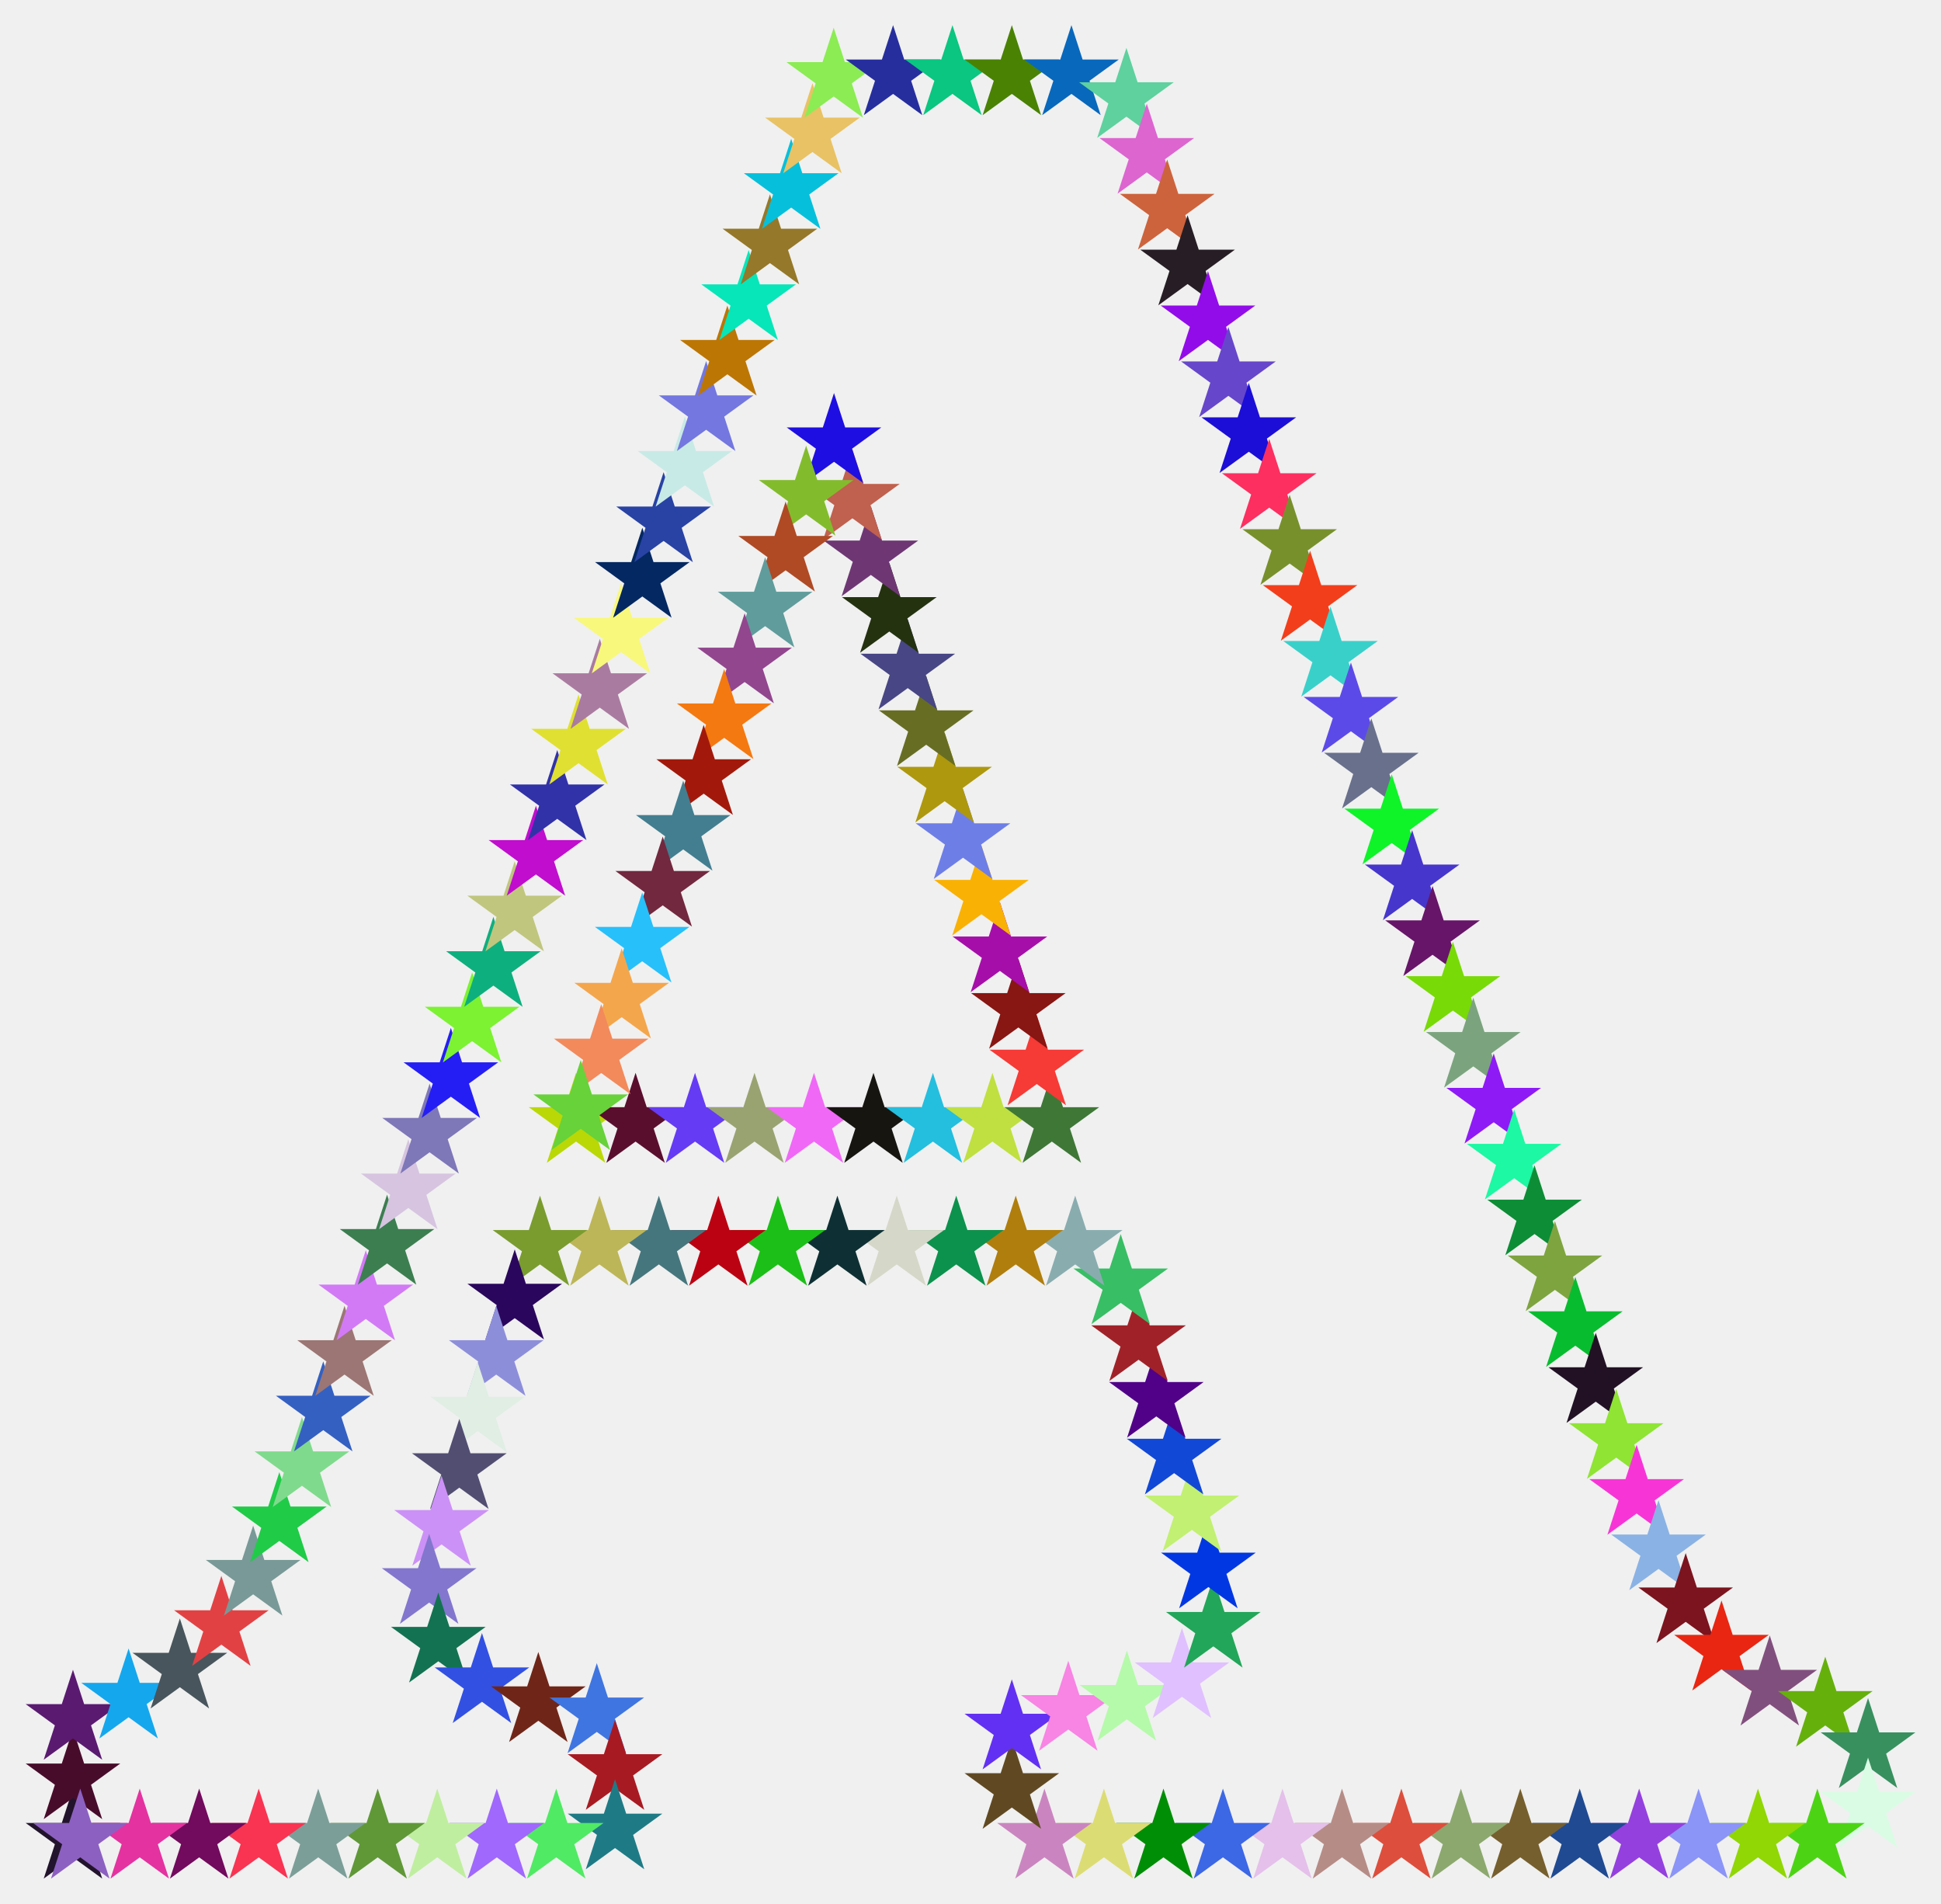
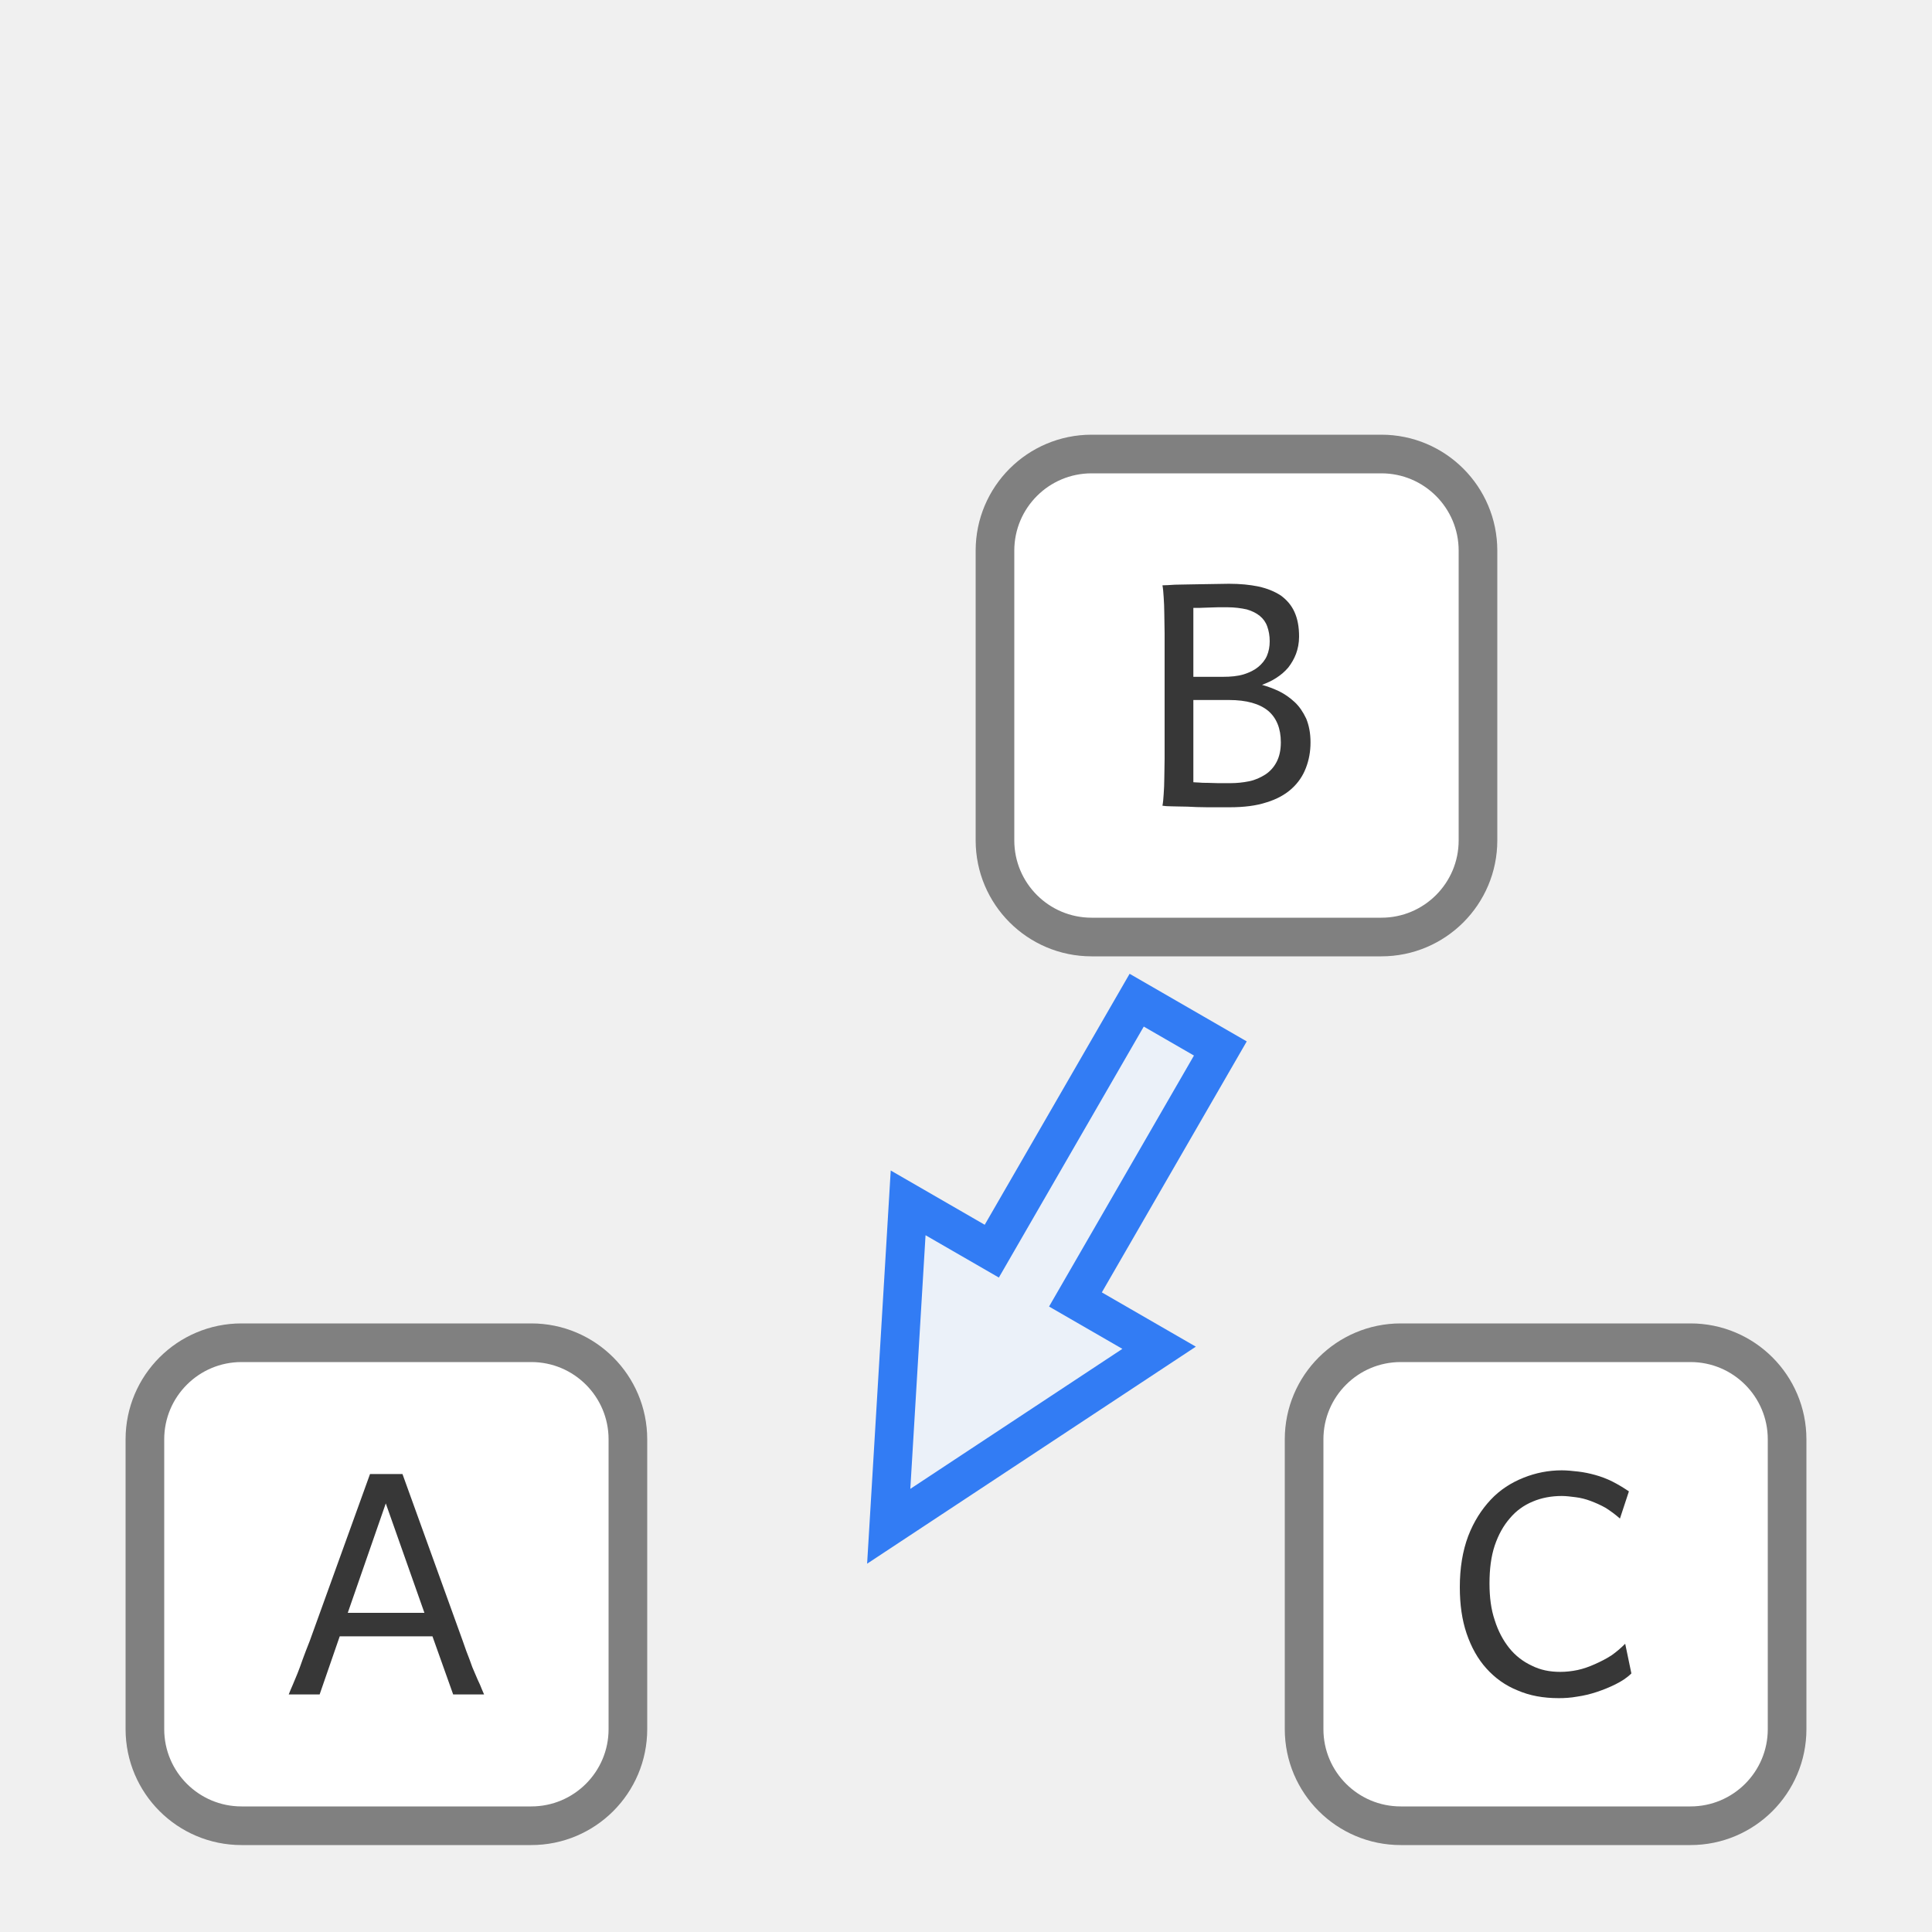
- <svg xmlns="http://www.w3.org/2000/svg" version="1.1" id="Layer_1" x="0px" y="0px" viewBox="0 0 1675.817 1643.432" enable-background="new 0 0 1675.817 1643.432" xml:space="preserve">
-   <g>
-     <g>
-       <polygon fill="#BAD806" points="497.354,926.124 506.997,955.802 538.203,955.802 512.957,974.145 522.6,1003.823     497.354,985.481 472.107,1003.823 481.751,974.145 456.505,955.802 487.71,955.802   " />
-       <polygon fill="#5A0E2E" points="548.737,926.124 558.381,955.802 589.587,955.802 564.34,974.145 573.984,1003.823     548.737,985.481 523.491,1003.823 533.135,974.145 507.888,955.802 539.094,955.802   " />
-       <polygon fill="#653BF4" points="600.066,926.124 609.709,955.802 640.915,955.802 615.669,974.145 625.312,1003.823     600.066,985.481 574.82,1003.823 584.463,974.145 559.217,955.802 590.423,955.802   " />
-       <polygon fill="#99A372" points="651.415,926.124 661.058,955.802 692.264,955.802 667.018,974.145 676.661,1003.823     651.415,985.481 626.169,1003.823 635.812,974.145 610.566,955.802 641.772,955.802   " />
-       <polygon fill="#F068F6" points="702.775,926.124 712.418,955.802 743.624,955.802 718.378,974.145 728.021,1003.823     702.775,985.481 677.529,1003.823 687.172,974.145 661.926,955.802 693.132,955.802   " />
-       <polygon fill="#171510" points="754.14,926.124 763.783,955.802 794.989,955.802 769.743,974.145 779.386,1003.823     754.14,985.481 728.894,1003.823 738.537,974.145 713.291,955.802 744.497,955.802   " />
-       <polygon fill="#24BEDE" points="805.453,926.124 815.096,955.802 846.302,955.802 821.056,974.145 830.699,1003.823     805.453,985.481 780.207,1003.823 789.85,974.145 764.604,955.802 795.81,955.802   " />
-       <polygon fill="#BFE040" points="856.86,926.124 866.503,955.802 897.709,955.802 872.463,974.145 882.106,1003.823     856.86,985.481 831.614,1003.823 841.257,974.145 816.011,955.802 847.217,955.802   " />
-       <polygon fill="#3F7737" points="908.14,926.124 917.783,955.802 948.989,955.802 923.743,974.145 933.386,1003.823     908.14,985.481 882.893,1003.823 892.537,974.145 867.291,955.802 898.496,955.802   " />
-       <polygon fill="#F63A36" points="895.136,876.465 904.779,906.143 935.985,906.143 910.739,924.485 920.382,954.164     895.136,935.822 869.889,954.164 879.533,924.485 854.286,906.143 885.492,906.143   " />
-       <polygon fill="#881612" points="879.212,827.609 888.855,857.288 920.061,857.288 894.815,875.63 904.458,905.309     879.212,886.966 853.966,905.309 863.609,875.63 838.363,857.288 869.569,857.288   " />
-       <polygon fill="#A60EA9" points="863.301,778.795 872.944,808.474 904.15,808.474 878.904,826.816 888.547,856.495     863.301,838.152 838.055,856.495 847.698,826.816 822.452,808.474 853.658,808.474   " />
-       <polygon fill="#F9B104" points="847.359,729.884 857.002,759.562 888.208,759.562 862.962,777.905 872.605,807.583     847.359,789.241 822.113,807.583 831.756,777.905 806.51,759.562 837.716,759.562   " />
-       <polygon fill="#6E7EE7" points="831.446,681.061 841.089,710.74 872.295,710.74 847.049,729.082 856.692,758.761 831.446,740.419     806.2,758.761 815.843,729.082 790.597,710.74 821.803,710.74   " />
-       <polygon fill="#AE980E" points="815.55,632.291 825.193,661.97 856.399,661.97 831.153,680.312 840.796,709.991 815.55,691.648     790.304,709.991 799.947,680.312 774.701,661.97 805.907,661.97   " />
-       <polygon fill="#676E24" points="799.662,583.545 809.305,613.223 840.511,613.223 815.265,631.566 824.908,661.244     799.662,642.902 774.416,661.244 784.059,631.566 758.813,613.223 790.018,613.223   " />
-       <polygon fill="#484684" points="783.729,534.662 793.372,564.34 824.578,564.34 799.332,582.683 808.975,612.361 783.729,594.019     758.483,612.361 768.126,582.683 742.88,564.34 774.086,564.34   " />
-       <polygon fill="#243210" points="767.805,485.808 777.449,515.486 808.655,515.486 783.408,533.829 793.052,563.507     767.805,545.165 742.559,563.507 752.203,533.829 726.956,515.486 758.162,515.486   " />
-       <polygon fill="#6E3774" points="751.884,436.96 761.527,466.639 792.733,466.639 767.487,484.981 777.13,514.66 751.884,496.317     726.638,514.66 736.281,484.981 711.035,466.639 742.241,466.639   " />
-       <polygon fill="#C0604E" points="735.95,388.072 745.593,417.75 776.799,417.75 751.552,436.093 761.196,465.771 735.95,447.429     710.703,465.771 720.347,436.093 695.1,417.75 726.306,417.75   " />
-       <polygon fill="#1E0EE2" points="720.055,339.307 729.698,368.985 760.904,368.985 735.658,387.328 745.301,417.006     720.055,398.664 694.809,417.006 704.452,387.328 679.206,368.985 710.412,368.985   " />
-       <polygon fill="#82BC2C" points="695.999,384.701 705.642,414.379 736.848,414.379 711.602,432.721 721.245,462.4 695.999,444.058     670.753,462.4 680.396,432.721 655.15,414.379 686.356,414.379   " />
-       <polygon fill="#AF4A25" points="678.288,432.971 687.932,462.65 719.138,462.65 693.891,480.992 703.535,510.671 678.288,492.328     653.042,510.671 662.685,480.992 637.439,462.65 668.645,462.65   " />
-       <polygon fill="#609C9C" points="660.61,481.155 670.253,510.833 701.459,510.833 676.213,529.176 685.856,558.854 660.61,540.512     635.364,558.854 645.007,529.176 619.761,510.833 650.967,510.833   " />
-       <polygon fill="#92468E" points="642.903,529.416 652.546,559.095 683.752,559.095 658.506,577.437 668.149,607.116     642.903,588.773 617.657,607.116 627.3,577.437 602.054,559.095 633.26,559.095   " />
-       <polygon fill="#F47910" points="625.227,577.594 634.87,607.273 666.076,607.273 640.83,625.615 650.473,655.294 625.227,636.951     599.981,655.294 609.624,625.615 584.378,607.273 615.584,607.273   " />
-       <polygon fill="#A2190B" points="607.545,625.787 617.188,655.466 648.394,655.466 623.148,673.808 632.791,703.487     607.545,685.145 582.299,703.487 591.942,673.808 566.696,655.466 597.902,655.466   " />
-       <polygon fill="#427E90" points="589.883,673.927 599.526,703.606 630.732,703.606 605.486,721.948 615.129,751.627     589.883,733.284 564.637,751.627 574.28,721.948 549.034,703.606 580.24,703.606   " />
-       <polygon fill="#72283F" points="572.172,722.201 581.815,751.879 613.021,751.879 587.775,770.222 597.418,799.9 572.172,781.558     546.926,799.9 556.569,770.222 531.323,751.879 562.529,751.879   " />
-       <polygon fill="#27C0FA" points="554.463,770.467 564.106,800.146 595.312,800.146 570.066,818.488 579.709,848.166     554.463,829.824 529.217,848.166 538.86,818.488 513.614,800.146 544.82,800.146   " />
-       <polygon fill="#F4A64C" points="536.743,818.766 546.386,848.444 577.592,848.444 552.346,866.787 561.989,896.465     536.743,878.123 511.497,896.465 521.14,866.787 495.894,848.444 527.099,848.444   " />
-       <polygon fill="#F28A5C" points="519.069,866.937 528.712,896.616 559.918,896.616 534.672,914.958 544.315,944.637     519.069,926.295 493.823,944.637 503.466,914.958 478.22,896.616 509.426,896.616   " />
-       <polygon fill="#67D23A" points="501.402,915.089 511.045,944.768 542.251,944.768 517.005,963.11 526.648,992.789     501.402,974.446 476.156,992.789 485.799,963.11 460.553,944.768 491.759,944.768   " />
+ <svg xmlns="http://www.w3.org/2000/svg" width="100" height="100" id="svg9131" version="1.0">
+   <defs id="defs9133" />
+   <g style="display:inline" id="layer1">
+     <rect style="display:inline;fill:#ffffff;fill-opacity:1;stroke:#808080;stroke-width:2;stroke-linejoin:bevel;stroke-miterlimit:4;stroke-dasharray:none;stroke-opacity:1" id="rect836-2-1" width="25" height="25" x="67.5" y="69.5" ry="5" />
+     <rect style="display:inline;fill:#ffffff;fill-opacity:1;stroke:#808080;stroke-width:2;stroke-linejoin:bevel;stroke-miterlimit:4;stroke-dasharray:none;stroke-opacity:1" id="rect836-37" width="25" height="25" x="7.5" y="69.5" ry="5" />
+     <rect style="display:inline;fill:#ffffff;fill-opacity:1;stroke:#808080;stroke-width:2;stroke-linejoin:bevel;stroke-miterlimit:4;stroke-dasharray:none;stroke-opacity:1" id="rect836-3-1" width="25" height="25" x="51.5" y="23.5" ry="5" />
+     <g aria-label="3" style="font-style:normal;font-variant:normal;font-weight:normal;font-stretch:normal;font-size:16px;line-height:1.25;font-family:'Andika SmLTailCrvTl';-inkscape-font-specification:'Andika SmLTailCrvTl';letter-spacing:0px;word-spacing:0px;display:inline;fill:#373737;fill-opacity:1" id="text876-2-3" transform="translate(0,32)" />
+     <path style="fill:#ebf1f9;fill-opacity:1;fill-rule:evenodd;stroke:#327cf4;stroke-width:2;stroke-linecap:butt;stroke-linejoin:miter;stroke-miterlimit:4;stroke-dasharray:none;stroke-opacity:1" d="M 63.165,54.269 58.835,51.769 51.335,64.76 47.005,62.26 46,79 l 13.995,-9.24 -4.33,-2.5 z" id="path4169" />
+     <g id="text825" style="font-style:normal;font-variant:normal;font-weight:normal;font-stretch:normal;font-size:16px;line-height:1.25;font-family:'Andika SmLTailCrvTl';-inkscape-font-specification:'Andika SmLTailCrvTl';letter-spacing:0px;word-spacing:0px;fill:#373737;fill-opacity:1" aria-label="A">
+       <path id="path866" style="" d="m 19.968,77.816 2,5.664 H 18 Z m -5.024,9.888 h 1.6 l 1.04,-3.008 h 4.8 l 1.072,3.008 h 1.6 c -0.064,-0.16 -0.144,-0.32 -0.208,-0.496 -0.08,-0.16 -0.16,-0.352 -0.256,-0.576 -0.096,-0.208 -0.192,-0.448 -0.288,-0.736 -0.112,-0.272 -0.224,-0.592 -0.352,-0.96 l -3.12,-8.64 h -1.68 l -3.12,8.64 c -0.144,0.368 -0.272,0.688 -0.368,0.96 -0.096,0.288 -0.192,0.528 -0.272,0.736 -0.096,0.224 -0.176,0.416 -0.24,0.576 -0.08,0.176 -0.144,0.336 -0.208,0.496 z" />
    </g>
-     <g>
-       <polygon fill="#22142C" points="62.993,1544.017 72.636,1573.695 103.842,1573.695 78.596,1592.038 88.239,1621.716     62.993,1603.374 37.747,1621.716 47.39,1592.038 22.144,1573.695 53.35,1573.695   " />
-       <polygon fill="#480C2B" points="62.993,1492.705 72.636,1522.383 103.842,1522.383 78.596,1540.726 88.239,1570.404     62.993,1552.062 37.747,1570.404 47.39,1540.726 22.144,1522.383 53.35,1522.383   " />
-       <polygon fill="#5A1A70" points="62.993,1441.403 72.636,1471.081 103.842,1471.081 78.596,1489.424 88.239,1519.102     62.993,1500.76 37.747,1519.102 47.39,1489.424 22.144,1471.081 53.35,1471.081   " />
-       <polygon fill="#14A7EE" points="111.023,1423.059 120.666,1452.738 151.872,1452.738 126.626,1471.08 136.269,1500.759     111.023,1482.416 85.777,1500.759 95.42,1471.08 70.174,1452.738 101.38,1452.738   " />
-       <polygon fill="#48555C" points="155.294,1397.146 164.937,1426.824 196.143,1426.824 170.897,1445.167 180.54,1474.845     155.294,1456.503 130.048,1474.845 139.691,1445.167 114.445,1426.824 145.651,1426.824   " />
-       <polygon fill="#E24144" points="191.113,1360.391 200.756,1390.07 231.962,1390.07 206.716,1408.412 216.359,1438.091     191.113,1419.749 165.867,1438.091 175.51,1408.412 150.264,1390.07 181.47,1390.07   " />
-       <polygon fill="#789997" points="218.576,1316.97 228.219,1346.649 259.425,1346.649 234.179,1364.991 243.822,1394.67     218.576,1376.327 193.33,1394.67 202.973,1364.991 177.727,1346.649 208.933,1346.649   " />
-       <polygon fill="#20CB48" points="241.167,1270.852 250.81,1300.531 282.016,1300.531 256.77,1318.873 266.413,1348.552     241.167,1330.209 215.921,1348.552 225.564,1318.873 200.318,1300.531 231.524,1300.531   " />
-       <polygon fill="#80DA8D" points="260.698,1223.27 270.341,1252.948 301.547,1252.948 276.301,1271.291 285.944,1300.969     260.698,1282.627 235.452,1300.969 245.095,1271.291 219.849,1252.948 251.055,1252.948   " />
-       <polygon fill="#3460C2" points="279.088,1175.229 288.731,1204.907 319.937,1204.907 294.691,1223.25 304.334,1252.928     279.088,1234.586 253.842,1252.928 263.485,1223.25 238.239,1204.907 269.445,1204.907   " />
-       <polygon fill="#9C7674" points="297.453,1127.252 307.096,1156.93 338.302,1156.93 313.056,1175.273 322.699,1204.951     297.453,1186.609 272.207,1204.951 281.85,1175.273 256.604,1156.93 287.81,1156.93   " />
-       <polygon fill="#D27AF6" points="315.819,1079.274 325.462,1108.953 356.668,1108.953 331.422,1127.295 341.065,1156.974     315.819,1138.631 290.573,1156.974 300.216,1127.295 274.97,1108.953 306.176,1108.953   " />
-       <polygon fill="#3C7E50" points="334.181,1031.307 343.824,1060.985 375.03,1060.985 349.784,1079.328 359.427,1109.006     334.181,1090.664 308.935,1109.006 318.578,1079.328 293.332,1060.985 324.538,1060.985   " />
-       <polygon fill="#D6C4E0" points="352.509,983.427 362.153,1013.105 393.359,1013.105 368.112,1031.448 377.756,1061.126     352.509,1042.784 327.263,1061.126 336.906,1031.448 311.66,1013.105 342.866,1013.105   " />
-       <polygon fill="#7E77B8" points="370.899,935.386 380.542,965.065 411.748,965.065 386.502,983.407 396.145,1013.086     370.899,994.744 345.653,1013.086 355.296,983.407 330.05,965.065 361.256,965.065   " />
-       <polygon fill="#251EF4" points="389.275,887.382 398.918,917.061 430.124,917.061 404.878,935.403 414.521,965.082     389.275,946.739 364.029,965.082 373.672,935.403 348.426,917.061 379.632,917.061   " />
-       <polygon fill="#7CF232" points="407.63,839.434 417.273,869.113 448.479,869.113 423.233,887.455 432.876,917.134 407.63,898.791     382.384,917.134 392.027,887.455 366.781,869.113 397.987,869.113   " />
-       <polygon fill="#0EAF7E" points="425.989,791.474 435.632,821.153 466.838,821.153 441.592,839.495 451.235,869.174     425.989,850.831 400.743,869.174 410.386,839.495 385.14,821.153 416.346,821.153   " />
-       <polygon fill="#C0C67E" points="444.339,743.536 453.982,773.215 485.188,773.215 459.942,791.557 469.585,821.236     444.339,802.894 419.093,821.236 428.736,791.557 403.49,773.215 434.696,773.215   " />
-       <polygon fill="#C00DCE" points="462.717,695.527 472.36,725.205 503.566,725.205 478.32,743.548 487.963,773.226 462.717,754.884     437.471,773.226 447.114,743.548 421.868,725.205 453.074,725.205   " />
-       <polygon fill="#3132A8" points="481.097,647.512 490.74,677.191 521.946,677.191 496.7,695.533 506.343,725.212 481.097,706.869     455.851,725.212 465.494,695.533 440.248,677.191 471.454,677.191   " />
-       <polygon fill="#E0E032" points="499.482,599.486 509.125,629.165 540.331,629.165 515.084,647.507 524.728,677.186     499.482,658.844 474.235,677.186 483.879,647.507 458.632,629.165 489.838,629.165   " />
-       <polygon fill="#AA7BA0" points="517.843,551.52 527.486,581.199 558.692,581.199 533.446,599.541 543.089,629.22 517.843,610.877     492.597,629.22 502.24,599.541 476.994,581.199 508.2,581.199   " />
-       <polygon fill="#F8F87C" points="536.199,503.569 545.842,533.248 577.048,533.248 551.802,551.59 561.445,581.269     536.199,562.926 510.952,581.269 520.596,551.59 495.349,533.248 526.555,533.248   " />
-       <polygon fill="#042862" points="554.579,455.554 564.222,485.232 595.428,485.232 570.182,503.575 579.825,533.253     554.579,514.911 529.333,533.253 538.976,503.575 513.73,485.232 544.936,485.232   " />
-       <polygon fill="#2843A4" points="572.932,407.609 582.575,437.288 613.781,437.288 588.535,455.63 598.178,485.309     572.932,466.967 547.686,485.309 557.329,455.63 532.083,437.288 563.289,437.288   " />
-       <polygon fill="#C8EAE6" points="591.298,359.631 600.941,389.31 632.147,389.31 606.901,407.652 616.544,437.331 591.298,418.988     566.052,437.331 575.695,407.652 550.449,389.31 581.655,389.31   " />
-       <polygon fill="#7377DF" points="609.664,311.653 619.307,341.332 650.513,341.332 625.267,359.674 634.91,389.353 609.664,371.01     584.418,389.353 594.061,359.674 568.815,341.332 600.021,341.332   " />
-       <polygon fill="#BC7604" points="627.992,263.775 637.635,293.453 668.841,293.453 643.595,311.795 653.238,341.474     627.992,323.132 602.746,341.474 612.389,311.795 587.143,293.453 618.349,293.453   " />
-       <polygon fill="#06E6B9" points="646.358,215.796 656.001,245.475 687.207,245.475 661.961,263.817 671.604,293.495     646.358,275.153 621.112,293.495 630.755,263.817 605.509,245.475 636.715,245.475   " />
-       <polygon fill="#957829" points="664.74,167.776 674.383,197.455 705.589,197.455 680.343,215.797 689.986,245.476 664.74,227.133     639.494,245.476 649.137,215.797 623.891,197.455 655.097,197.455   " />
-       <polygon fill="#06C0DB" points="683.082,119.86 692.725,149.539 723.931,149.539 698.685,167.881 708.328,197.56 683.082,179.217     657.836,197.56 667.479,167.881 642.233,149.539 673.439,149.539   " />
-       <polygon fill="#E8C264" points="701.452,71.872 711.095,101.551 742.301,101.551 717.055,119.893 726.698,149.572 701.452,131.23     676.206,149.572 685.849,119.893 660.603,101.551 691.809,101.551   " />
-       <polygon fill="#8BEC54" points="719.803,23.933 729.446,53.611 760.652,53.611 735.406,71.954 745.049,101.632 719.803,83.29     694.557,101.632 704.2,71.954 678.954,53.611 710.16,53.611   " />
-       <polygon fill="#262E9E" points="771.059,21.716 780.702,51.395 811.908,51.395 786.662,69.737 796.305,99.416 771.059,81.073     745.813,99.416 755.456,69.737 730.21,51.395 761.416,51.395   " />
-       <polygon fill="#0AC680" points="822.324,21.716 831.967,51.395 863.173,51.395 837.927,69.737 847.57,99.416 822.324,81.073     797.078,99.416 806.721,69.737 781.475,51.395 812.681,51.395   " />
-       <polygon fill="#4A8204" points="873.618,21.716 883.261,51.395 914.467,51.395 889.22,69.737 898.864,99.416 873.618,81.073     848.371,99.416 858.015,69.737 832.768,51.395 863.974,51.395   " />
-       <polygon fill="#0868BC" points="925.056,21.716 934.699,51.395 965.905,51.395 940.659,69.737 950.302,99.416 925.056,81.073     899.81,99.416 909.453,69.737 884.207,51.395 915.413,51.395   " />
-       <polygon fill="#5ED19E" points="972.532,41.345 982.175,71.023 1013.381,71.023 988.135,89.366 997.778,119.044 972.532,100.702     947.285,119.044 956.929,89.366 931.682,71.023 962.888,71.023   " />
-       <polygon fill="#DC65D0" points="990.126,89.51 999.769,119.189 1030.975,119.189 1005.729,137.531 1015.372,167.21     990.126,148.867 964.88,167.21 974.523,137.531 949.277,119.189 980.483,119.189   " />
-       <polygon fill="#CD633C" points="1007.725,137.689 1017.368,167.367 1048.574,167.367 1023.328,185.71 1032.971,215.388     1007.725,197.046 982.479,215.388 992.122,185.71 966.876,167.367 998.082,167.367   " />
-       <polygon fill="#261E24" points="1025.321,185.858 1034.964,215.537 1066.17,215.537 1040.924,233.879 1050.567,263.557     1025.321,245.215 1000.075,263.557 1009.718,233.879 984.472,215.537 1015.678,215.537   " />
-       <polygon fill="#920CE9" points="1042.939,234.089 1052.582,263.767 1083.788,263.767 1058.542,282.11 1068.185,311.788     1042.939,293.446 1017.693,311.788 1027.336,282.11 1002.09,263.767 1033.296,263.767   " />
-       <polygon fill="#6646CA" points="1060.568,282.349 1070.211,312.028 1101.417,312.028 1076.171,330.37 1085.814,360.049     1060.568,341.706 1035.322,360.049 1044.965,330.37 1019.719,312.028 1050.925,312.028   " />
-       <polygon fill="#1C0ED6" points="1078.196,330.608 1087.839,360.286 1119.045,360.286 1093.799,378.629 1103.443,408.307     1078.196,389.965 1052.95,408.307 1062.593,378.629 1037.347,360.286 1068.553,360.286   " />
-       <polygon fill="#FC2F60" points="1095.826,378.87 1105.469,408.548 1136.675,408.548 1111.429,426.891 1121.072,456.569     1095.826,438.227 1070.58,456.569 1080.223,426.891 1054.977,408.548 1086.183,408.548   " />
-       <polygon fill="#78902C" points="1113.464,427.155 1123.107,456.833 1154.313,456.833 1129.067,475.176 1138.71,504.854     1113.464,486.512 1088.218,504.854 1097.861,475.176 1072.615,456.833 1103.821,456.833   " />
-       <polygon fill="#F33E1B" points="1131.094,475.418 1140.737,505.097 1171.943,505.097 1146.697,523.439 1156.34,553.118     1131.094,534.775 1105.848,553.118 1115.491,523.439 1090.245,505.097 1121.451,505.097   " />
-       <polygon fill="#3AD0CA" points="1148.711,523.647 1158.354,553.325 1189.56,553.325 1164.314,571.668 1173.958,601.346     1148.711,583.004 1123.465,601.346 1133.108,571.668 1107.862,553.325 1139.068,553.325   " />
-       <polygon fill="#5C4AE8" points="1166.357,571.952 1176,601.631 1207.206,601.631 1181.96,619.973 1191.603,649.652     1166.357,631.309 1141.111,649.652 1150.754,619.973 1125.508,601.631 1156.714,601.631   " />
-       <polygon fill="#68708C" points="1183.966,620.158 1193.609,649.837 1224.815,649.837 1199.569,668.179 1209.212,697.858     1183.966,679.515 1158.72,697.858 1168.363,668.179 1143.117,649.837 1174.323,649.837   " />
-       <polygon fill="#0EF429" points="1201.594,668.415 1211.237,698.094 1242.443,698.094 1217.197,716.436 1226.84,746.115     1201.594,727.773 1176.348,746.115 1185.991,716.436 1160.745,698.094 1191.951,698.094   " />
-       <polygon fill="#4636CC" points="1219.219,716.664 1228.862,746.342 1260.068,746.342 1234.821,764.685 1244.465,794.363     1219.219,776.021 1193.972,794.363 1203.615,764.685 1178.369,746.342 1209.575,746.342   " />
-       <polygon fill="#661568" points="1236.823,764.856 1246.466,794.535 1277.672,794.535 1252.426,812.877 1262.069,842.556     1236.823,824.214 1211.577,842.556 1221.22,812.877 1195.974,794.535 1227.179,794.535   " />
-       <polygon fill="#78DA06" points="1254.414,813.013 1264.057,842.691 1295.263,842.691 1270.017,861.034 1279.66,890.712     1254.414,872.37 1229.167,890.712 1238.811,861.034 1213.564,842.691 1244.77,842.691   " />
-       <polygon fill="#7BA47E" points="1272.025,861.225 1281.668,890.903 1312.874,890.903 1287.628,909.246 1297.271,938.924     1272.025,920.582 1246.779,938.924 1256.422,909.246 1231.176,890.903 1262.382,890.903   " />
-       <polygon fill="#8E1AF6" points="1289.644,909.457 1299.287,939.136 1330.493,939.136 1305.247,957.478 1314.89,987.157     1289.644,968.814 1264.398,987.157 1274.041,957.478 1248.795,939.136 1280.001,939.136   " />
-       <polygon fill="#1CF8A3" points="1307.281,957.74 1316.924,987.419 1348.13,987.419 1322.884,1005.761 1332.527,1035.44     1307.281,1017.097 1282.035,1035.44 1291.678,1005.761 1266.432,987.419 1297.638,987.419   " />
-       <polygon fill="#0D8D36" points="1324.882,1005.925 1334.526,1035.603 1365.731,1035.603 1340.485,1053.946 1350.128,1083.624     1324.882,1065.282 1299.636,1083.624 1309.279,1053.946 1284.033,1035.603 1315.239,1035.603   " />
-       <polygon fill="#7EA440" points="1342.5,1054.154 1352.143,1083.832 1383.349,1083.832 1358.103,1102.175 1367.746,1131.853     1342.5,1113.511 1317.254,1131.853 1326.897,1102.175 1301.651,1083.832 1332.857,1083.832   " />
-       <polygon fill="#08BC30" points="1360.097,1102.328 1369.74,1132.006 1400.946,1132.006 1375.7,1150.349 1385.343,1180.027     1360.097,1161.685 1334.851,1180.027 1344.494,1150.349 1319.248,1132.006 1350.454,1132.006   " />
-       <polygon fill="#221125" points="1377.745,1150.64 1387.388,1180.318 1418.594,1180.318 1393.348,1198.661 1402.991,1228.339     1377.745,1209.997 1352.499,1228.339 1362.142,1198.661 1336.896,1180.318 1368.102,1180.318   " />
-       <polygon fill="#8FE434" points="1395.393,1198.951 1405.036,1228.63 1436.242,1228.63 1410.996,1246.972 1420.639,1276.651     1395.393,1258.308 1370.147,1276.651 1379.79,1246.972 1354.544,1228.63 1385.75,1228.63   " />
-       <polygon fill="#F735D6" points="1413.025,1247.219 1422.668,1276.898 1453.874,1276.898 1428.628,1295.24 1438.271,1324.919     1413.025,1306.576 1387.778,1324.919 1397.422,1295.24 1372.175,1276.898 1403.381,1276.898   " />
-       <polygon fill="#8AB2E4" points="1431.917,1295.021 1441.56,1324.7 1472.766,1324.7 1447.52,1343.042 1457.163,1372.721     1431.917,1354.378 1406.671,1372.721 1416.314,1343.042 1391.068,1324.7 1422.274,1324.7   " />
-       <polygon fill="#7B141E" points="1455.39,1340.718 1465.033,1370.396 1496.239,1370.396 1470.993,1388.739 1480.636,1418.417     1455.39,1400.075 1430.144,1418.417 1439.787,1388.739 1414.541,1370.396 1445.747,1370.396   " />
-       <polygon fill="#E82612" points="1486.317,1381.637 1495.96,1411.316 1527.166,1411.316 1501.92,1429.658 1511.563,1459.337     1486.317,1440.994 1461.071,1459.337 1470.714,1429.658 1445.468,1411.316 1476.674,1411.316   " />
-       <polygon fill="#814F7D" points="1527.967,1411.838 1537.61,1441.516 1568.816,1441.516 1543.57,1459.859 1553.213,1489.537     1527.967,1471.195 1502.721,1489.537 1512.364,1459.859 1487.118,1441.516 1518.324,1441.516   " />
-       <polygon fill="#66B00C" points="1575.897,1430.162 1585.54,1459.841 1616.746,1459.841 1591.5,1478.183 1601.143,1507.862     1575.897,1489.52 1550.651,1507.862 1560.294,1478.183 1535.048,1459.841 1566.254,1459.841   " />
-       <polygon fill="#38905F" points="1612.824,1465.837 1622.467,1495.515 1653.673,1495.515 1628.427,1513.858 1638.07,1543.536     1612.824,1525.194 1587.578,1543.536 1597.221,1513.858 1571.974,1495.515 1603.18,1495.515   " />
-       <polygon fill="#DAFCE4" points="1612.824,1517.256 1622.467,1546.935 1653.673,1546.935 1628.427,1565.277 1638.07,1594.955     1612.824,1576.613 1587.578,1594.955 1597.221,1565.277 1571.974,1546.935 1603.18,1546.935   " />
-       <polygon fill="#4CD414" points="1569.069,1544.017 1578.712,1573.695 1609.918,1573.695 1584.672,1592.038 1594.315,1621.716     1569.069,1603.374 1543.823,1621.716 1553.466,1592.038 1528.22,1573.695 1559.426,1573.695   " />
-       <polygon fill="#90D705" points="1517.78,1544.017 1527.423,1573.695 1558.629,1573.695 1533.383,1592.038 1543.026,1621.716     1517.78,1603.374 1492.534,1621.716 1502.177,1592.038 1476.931,1573.695 1508.137,1573.695   " />
-       <polygon fill="#8B94F7" points="1466.496,1544.017 1476.14,1573.695 1507.345,1573.695 1482.099,1592.038 1491.743,1621.716     1466.496,1603.374 1441.25,1621.716 1450.893,1592.038 1425.647,1573.695 1456.853,1573.695   " />
-       <polygon fill="#9440DF" points="1415.196,1544.017 1424.839,1573.695 1456.045,1573.695 1430.799,1592.038 1440.442,1621.716     1415.196,1603.374 1389.95,1621.716 1399.593,1592.038 1374.347,1573.695 1405.553,1573.695   " />
-       <polygon fill="#204A92" points="1363.881,1544.017 1373.524,1573.695 1404.73,1573.695 1379.484,1592.038 1389.127,1621.716     1363.881,1603.374 1338.635,1621.716 1348.278,1592.038 1323.032,1573.695 1354.238,1573.695   " />
-       <polygon fill="#765F2E" points="1312.616,1544.017 1322.259,1573.695 1353.465,1573.695 1328.219,1592.038 1337.862,1621.716     1312.616,1603.374 1287.37,1621.716 1297.013,1592.038 1271.767,1573.695 1302.973,1573.695   " />
-       <polygon fill="#8CA86E" points="1261.317,1544.017 1270.961,1573.695 1302.167,1573.695 1276.92,1592.038 1286.563,1621.716     1261.317,1603.374 1236.071,1621.716 1245.714,1592.038 1220.468,1573.695 1251.674,1573.695   " />
-       <polygon fill="#DD4E3C" points="1209.925,1544.017 1219.568,1573.695 1250.774,1573.695 1225.528,1592.038 1235.171,1621.716     1209.925,1603.374 1184.679,1621.716 1194.322,1592.038 1169.076,1573.695 1200.282,1573.695   " />
-       <polygon fill="#B68C87" points="1158.65,1544.017 1168.294,1573.695 1199.5,1573.695 1174.253,1592.038 1183.896,1621.716     1158.65,1603.374 1133.404,1621.716 1143.047,1592.038 1117.801,1573.695 1149.007,1573.695   " />
-       <polygon fill="#E4C0EA" points="1107.273,1544.017 1116.916,1573.695 1148.122,1573.695 1122.875,1592.038 1132.519,1621.716     1107.273,1603.374 1082.026,1621.716 1091.67,1592.038 1066.423,1573.695 1097.629,1573.695   " />
-       <polygon fill="#3C67E5" points="1055.853,1544.017 1065.496,1573.695 1096.702,1573.695 1071.455,1592.038 1081.099,1621.716     1055.853,1603.374 1030.606,1621.716 1040.25,1592.038 1015.003,1573.695 1046.209,1573.695   " />
-       <polygon fill="#008E06" points="1004.498,1544.017 1014.141,1573.695 1045.347,1573.695 1020.101,1592.038 1029.744,1621.716     1004.498,1603.374 979.252,1621.716 988.895,1592.038 963.649,1573.695 994.855,1573.695   " />
-       <polygon fill="#DCDC74" points="953.109,1544.017 962.752,1573.695 993.958,1573.695 968.712,1592.038 978.355,1621.716     953.109,1603.374 927.862,1621.716 937.506,1592.038 912.26,1573.695 943.465,1573.695   " />
-       <polygon fill="#CA85C0" points="901.75,1544.017 911.393,1573.695 942.599,1573.695 917.352,1592.038 926.996,1621.716     901.75,1603.374 876.503,1621.716 886.147,1592.038 860.9,1573.695 892.106,1573.695   " />
-       <polygon fill="#604922" points="873.595,1501.039 883.238,1530.717 914.444,1530.717 889.198,1549.06 898.841,1578.738     873.595,1560.396 848.349,1578.738 857.992,1549.06 832.746,1530.717 863.952,1530.717   " />
-       <polygon fill="#6230F2" points="873.595,1449.716 883.238,1479.394 914.444,1479.394 889.198,1497.736 898.841,1527.415     873.595,1509.073 848.349,1527.415 857.992,1497.736 832.746,1479.394 863.952,1479.394   " />
-       <polygon fill="#F884E4" points="922.335,1433.663 931.978,1463.342 963.184,1463.342 937.938,1481.684 947.581,1511.363     922.335,1493.02 897.089,1511.363 906.732,1481.684 881.486,1463.342 912.691,1463.342   " />
-       <polygon fill="#B5FAAA" points="972.91,1424.91 982.553,1454.589 1013.759,1454.589 988.513,1472.931 998.156,1502.61     972.91,1484.267 947.663,1502.61 957.307,1472.931 932.06,1454.589 963.266,1454.589   " />
-       <polygon fill="#E0C0FE" points="1020.475,1405.413 1030.119,1435.091 1061.324,1435.091 1036.078,1453.434 1045.721,1483.112     1020.475,1464.77 995.229,1483.112 1004.872,1453.434 979.626,1435.091 1010.832,1435.091   " />
-       <polygon fill="#22A659" points="1047.558,1361.887 1057.201,1391.565 1088.407,1391.565 1063.161,1409.908 1072.804,1439.586     1047.558,1421.244 1022.312,1439.586 1031.955,1409.908 1006.709,1391.565 1037.915,1391.565   " />
-       <polygon fill="#0137E2" points="1043.29,1310.671 1052.933,1340.349 1084.139,1340.349 1058.893,1358.692 1068.536,1388.37     1043.29,1370.028 1018.044,1388.37 1027.687,1358.692 1002.441,1340.349 1033.647,1340.349   " />
-       <polygon fill="#C2F072" points="1029.068,1261.352 1038.712,1291.031 1069.917,1291.031 1044.671,1309.373 1054.314,1339.052     1029.068,1320.709 1003.822,1339.052 1013.465,1309.373 988.219,1291.031 1019.425,1291.031   " />
-       <polygon fill="#1248D6" points="1013.704,1212.351 1023.347,1242.029 1054.553,1242.029 1029.307,1260.372 1038.95,1290.05     1013.704,1271.708 988.457,1290.05 998.101,1260.372 972.854,1242.029 1004.06,1242.029   " />
-       <polygon fill="#500188" points="998.342,1163.36 1007.985,1193.039 1039.191,1193.039 1013.945,1211.381 1023.588,1241.06     998.342,1222.718 973.096,1241.06 982.739,1211.381 957.493,1193.039 988.699,1193.039   " />
-       <polygon fill="#A02228" points="983.003,1114.44 992.646,1144.119 1023.852,1144.119 998.606,1162.461 1008.249,1192.14     983.003,1173.797 957.757,1192.14 967.4,1162.461 942.154,1144.119 973.36,1144.119   " />
-       <polygon fill="#38BE65" points="967.611,1065.353 977.254,1095.031 1008.46,1095.031 983.214,1113.374 992.857,1143.052     967.611,1124.71 942.365,1143.052 952.008,1113.374 926.762,1095.031 957.968,1095.031   " />
-       <polygon fill="#89ACAF" points="928.302,1032.165 937.945,1061.843 969.151,1061.843 943.905,1080.186 953.548,1109.864     928.302,1091.522 903.056,1109.864 912.699,1080.186 887.453,1061.843 918.659,1061.843   " />
-       <polygon fill="#B07E0D" points="876.967,1032.165 886.61,1061.843 917.816,1061.843 892.57,1080.186 902.213,1109.864     876.967,1091.522 851.721,1109.864 861.364,1080.186 836.118,1061.843 867.324,1061.843   " />
-       <polygon fill="#0C924D" points="825.6,1032.165 835.243,1061.843 866.449,1061.843 841.203,1080.186 850.846,1109.864     825.6,1091.522 800.354,1109.864 809.997,1080.186 784.751,1061.843 815.957,1061.843   " />
-       <polygon fill="#D5D7C8" points="774.237,1032.165 783.88,1061.843 815.086,1061.843 789.84,1080.186 799.483,1109.864     774.237,1091.522 748.991,1109.864 758.634,1080.186 733.388,1061.843 764.594,1061.843   " />
-       <polygon fill="#0E3034" points="722.977,1032.165 732.62,1061.843 763.826,1061.843 738.58,1080.186 748.223,1109.864     722.977,1091.522 697.731,1109.864 707.374,1080.186 682.128,1061.843 713.333,1061.843   " />
-       <polygon fill="#1CBF17" points="671.606,1032.165 681.25,1061.843 712.456,1061.843 687.209,1080.186 696.853,1109.864     671.606,1091.522 646.36,1109.864 656.003,1080.186 630.757,1061.843 661.963,1061.843   " />
-       <polygon fill="#BB0212" points="620.197,1032.165 629.84,1061.843 661.046,1061.843 635.799,1080.186 645.443,1109.864     620.197,1091.522 594.95,1109.864 604.594,1080.186 579.347,1061.843 610.553,1061.843   " />
-       <polygon fill="#46767D" points="568.838,1032.165 578.481,1061.843 609.687,1061.843 584.441,1080.186 594.084,1109.864     568.838,1091.522 543.592,1109.864 553.235,1080.186 527.989,1061.843 559.195,1061.843   " />
-       <polygon fill="#BDB658" points="517.525,1032.165 527.168,1061.843 558.374,1061.843 533.128,1080.186 542.771,1109.864     517.525,1091.522 492.279,1109.864 501.922,1080.186 476.676,1061.843 507.882,1061.843   " />
-       <polygon fill="#7A9C2F" points="466.234,1032.165 475.878,1061.843 507.084,1061.843 481.837,1080.186 491.481,1109.864     466.234,1091.522 440.988,1109.864 450.631,1080.186 425.385,1061.843 456.591,1061.843   " />
-       <polygon fill="#2A065C" points="444.412,1078.558 454.056,1108.237 485.261,1108.237 460.015,1126.579 469.658,1156.258     444.412,1137.916 419.166,1156.258 428.809,1126.579 403.563,1108.237 434.769,1108.237   " />
-       <polygon fill="#8D8EDA" points="428.439,1127.265 438.082,1156.943 469.288,1156.943 444.042,1175.286 453.685,1204.964     428.439,1186.622 403.193,1204.964 412.836,1175.286 387.59,1156.943 418.796,1156.943   " />
-       <polygon fill="#E0EEE4" points="412.436,1176.059 422.079,1205.738 453.285,1205.738 428.039,1224.08 437.682,1253.759     412.436,1235.416 387.19,1253.759 396.833,1224.08 371.587,1205.738 402.793,1205.738   " />
-       <polygon fill="#524E72" points="396.554,1224.883 406.197,1254.562 437.403,1254.562 412.157,1272.904 421.8,1302.583     396.554,1284.241 371.308,1302.583 380.951,1272.904 355.705,1254.562 386.911,1254.562   " />
-       <polygon fill="#CC91F6" points="381.208,1273.898 390.851,1303.577 422.057,1303.577 396.81,1321.919 406.454,1351.598     381.208,1333.255 355.961,1351.598 365.605,1321.919 340.358,1303.577 371.564,1303.577   " />
-       <polygon fill="#8276CE" points="370.522,1324.088 380.165,1353.766 411.371,1353.766 386.125,1372.109 395.768,1401.787     370.522,1383.445 345.275,1401.787 354.919,1372.109 329.672,1353.766 360.878,1353.766   " />
-       <polygon fill="#137252" points="378.432,1374.753 388.076,1404.432 419.281,1404.432 394.035,1422.774 403.678,1452.453     378.432,1434.11 353.186,1452.453 362.829,1422.774 337.583,1404.432 368.789,1404.432   " />
-       <polygon fill="#3250E2" points="416.112,1409.743 425.755,1439.422 456.961,1439.422 431.715,1457.764 441.358,1487.443     416.112,1469.1 390.866,1487.443 400.509,1457.764 375.263,1439.422 406.469,1439.422   " />
-       <polygon fill="#6F2618" points="464.781,1426.093 474.424,1455.771 505.63,1455.771 480.384,1474.114 490.027,1503.792     464.781,1485.45 439.535,1503.792 449.178,1474.114 423.932,1455.771 455.138,1455.771   " />
-       <polygon fill="#3F75E0" points="515.263,1435.739 524.906,1465.417 556.112,1465.417 530.866,1483.76 540.509,1513.438     515.263,1495.096 490.017,1513.438 499.66,1483.76 474.414,1465.417 505.62,1465.417   " />
-       <polygon fill="#A81A22" points="531.001,1484.641 540.644,1514.32 571.85,1514.32 546.604,1532.662 556.247,1562.341     531.001,1543.998 505.755,1562.341 515.398,1532.662 490.152,1514.32 521.358,1514.32   " />
-       <polygon fill="#1E7B86" points="531.001,1535.976 540.644,1565.654 571.85,1565.654 546.604,1583.997 556.247,1613.675     531.001,1595.333 505.755,1613.675 515.398,1583.997 490.152,1565.654 521.358,1565.654   " />
-       <polygon fill="#50EA64" points="480.249,1544.017 489.892,1573.695 521.098,1573.695 495.852,1592.038 505.495,1621.716     480.249,1603.374 455.002,1621.716 464.646,1592.038 439.4,1573.695 470.605,1573.695   " />
-       <polygon fill="#A068FC" points="428.916,1544.017 438.559,1573.695 469.765,1573.695 444.519,1592.038 454.162,1621.716     428.916,1603.374 403.67,1621.716 413.313,1592.038 388.067,1573.695 419.273,1573.695   " />
-       <polygon fill="#C0EEA0" points="377.515,1544.017 387.158,1573.695 418.364,1573.695 393.118,1592.038 402.761,1621.716     377.515,1603.374 352.269,1621.716 361.912,1592.038 336.666,1573.695 367.872,1573.695   " />
-       <polygon fill="#609838" points="326.082,1544.017 335.725,1573.695 366.931,1573.695 341.685,1592.038 351.328,1621.716     326.082,1603.374 300.836,1621.716 310.479,1592.038 285.233,1573.695 316.439,1573.695   " />
-       <polygon fill="#7C9E98" points="274.761,1544.017 284.404,1573.695 315.61,1573.695 290.364,1592.038 300.007,1621.716     274.761,1603.374 249.515,1621.716 259.158,1592.038 233.912,1573.695 265.118,1573.695   " />
-       <polygon fill="#F83452" points="223.372,1544.017 233.015,1573.695 264.221,1573.695 238.975,1592.038 248.618,1621.716     223.372,1603.374 198.126,1621.716 207.769,1592.038 182.523,1573.695 213.729,1573.695   " />
-       <polygon fill="#720A5D" points="171.96,1544.017 181.603,1573.695 212.809,1573.695 187.563,1592.038 197.206,1621.716     171.96,1603.374 146.714,1621.716 156.357,1592.038 131.111,1573.695 162.317,1573.695   " />
-       <polygon fill="#E432A0" points="120.644,1544.017 130.287,1573.695 161.493,1573.695 136.247,1592.038 145.89,1621.716     120.644,1603.374 95.398,1621.716 105.041,1592.038 79.795,1573.695 111.001,1573.695   " />
-       <polygon fill="#8C60C1" points="69.286,1544.017 78.929,1573.695 110.135,1573.695 84.889,1592.038 94.532,1621.716     69.286,1603.374 44.04,1621.716 53.683,1592.038 28.437,1573.695 59.643,1573.695   " />
+     <g id="text825-4" style="font-style:normal;font-variant:normal;font-weight:normal;font-stretch:normal;font-size:16px;line-height:1.25;font-family:'Andika SmLTailCrvTl';-inkscape-font-specification:'Andika SmLTailCrvTl';letter-spacing:0px;word-spacing:0px;display:inline;fill:#373737;fill-opacity:1" aria-label="C">
+       <path id="path869" style="" d="m 84.44,86.616 -0.32,-1.536 c -0.224,0.224 -0.464,0.432 -0.72,0.608 -0.272,0.176 -0.56,0.32 -0.848,0.448 -0.288,0.128 -0.592,0.24 -0.896,0.304 -0.304,0.064 -0.608,0.096 -0.896,0.096 -0.544,0 -1.024,-0.096 -1.472,-0.32 -0.448,-0.208 -0.848,-0.512 -1.168,-0.912 -0.32,-0.4 -0.576,-0.88 -0.752,-1.44 -0.192,-0.56 -0.272,-1.2 -0.272,-1.904 0,-0.736 0.08,-1.392 0.272,-1.968 0.192,-0.56 0.448,-1.024 0.784,-1.408 0.32,-0.384 0.72,-0.672 1.184,-0.864 0.448,-0.192 0.96,-0.288 1.504,-0.288 0.224,0 0.464,0.032 0.72,0.064 0.256,0.032 0.512,0.096 0.768,0.192 0.256,0.096 0.512,0.208 0.768,0.352 0.256,0.16 0.496,0.336 0.752,0.56 l 0.464,-1.408 c -0.288,-0.192 -0.576,-0.368 -0.864,-0.512 -0.288,-0.144 -0.592,-0.256 -0.88,-0.336 -0.288,-0.08 -0.592,-0.144 -0.88,-0.176 -0.288,-0.032 -0.576,-0.064 -0.848,-0.064 -0.688,0 -1.344,0.128 -1.984,0.384 -0.64,0.256 -1.216,0.624 -1.696,1.136 -0.48,0.512 -0.88,1.136 -1.168,1.888 -0.288,0.768 -0.432,1.648 -0.432,2.64 0,0.896 0.112,1.696 0.352,2.4 0.24,0.704 0.576,1.312 1.024,1.808 0.448,0.496 0.976,0.88 1.616,1.136 0.624,0.272 1.328,0.4 2.128,0.4 0.288,0 0.608,-0.016 0.96,-0.08 0.336,-0.048 0.672,-0.128 1.008,-0.24 0.336,-0.112 0.656,-0.24 0.976,-0.4 0.32,-0.16 0.592,-0.336 0.816,-0.56 z" />
+     </g>
+     <g id="text825-4-7" style="font-style:normal;font-variant:normal;font-weight:normal;font-stretch:normal;font-size:16px;line-height:1.25;font-family:'Andika SmLTailCrvTl';-inkscape-font-specification:'Andika SmLTailCrvTl';letter-spacing:0px;word-spacing:0px;display:inline;fill:#373737;fill-opacity:1" aria-label="B">
+       <path id="path863" style="" d="m 60.28,39.272 c 0,0.368 -0.016,0.704 -0.016,1.008 0,0.304 -0.016,0.576 -0.032,0.816 -0.016,0.256 -0.032,0.448 -0.064,0.608 0.096,0.016 0.272,0.032 0.496,0.032 0.224,0 0.48,0.016 0.8,0.016 0.304,0.016 0.64,0.032 1.024,0.032 0.368,0 0.752,0 1.152,0 0.752,0 1.392,-0.08 1.92,-0.256 0.528,-0.16 0.96,-0.4 1.296,-0.704 0.336,-0.304 0.576,-0.656 0.736,-1.072 0.16,-0.416 0.24,-0.848 0.24,-1.328 0,-0.48 -0.08,-0.88 -0.224,-1.232 -0.16,-0.336 -0.352,-0.624 -0.592,-0.848 -0.24,-0.224 -0.512,-0.416 -0.8,-0.56 -0.304,-0.144 -0.608,-0.256 -0.896,-0.336 0.256,-0.096 0.512,-0.208 0.752,-0.368 0.224,-0.144 0.432,-0.32 0.608,-0.528 0.16,-0.208 0.304,-0.448 0.4,-0.704 0.096,-0.256 0.16,-0.56 0.16,-0.896 0,-0.512 -0.08,-0.928 -0.24,-1.28 -0.16,-0.352 -0.4,-0.624 -0.704,-0.848 -0.32,-0.208 -0.704,-0.368 -1.152,-0.464 -0.448,-0.096 -0.96,-0.144 -1.536,-0.144 -0.336,0 -0.672,0.016 -1.008,0.016 -0.336,0 -0.656,0.016 -0.96,0.016 -0.304,0 -0.576,0.016 -0.832,0.016 -0.256,0.016 -0.48,0.032 -0.64,0.032 0.032,0.16 0.048,0.368 0.064,0.624 0.016,0.256 0.032,0.528 0.032,0.848 0,0.32 0.016,0.656 0.016,1.008 z m 1.488,1.216 v -4.256 h 1.84 c 0.912,0 1.584,0.192 2.032,0.56 0.432,0.368 0.656,0.912 0.656,1.632 0,0.416 -0.08,0.752 -0.224,1.024 -0.144,0.272 -0.336,0.48 -0.576,0.64 -0.256,0.16 -0.528,0.288 -0.848,0.352 -0.32,0.064 -0.64,0.096 -0.96,0.096 -0.224,0 -0.448,0 -0.64,0 -0.192,0 -0.384,-0.016 -0.544,-0.016 -0.176,0 -0.32,0 -0.448,-0.016 -0.128,0 -0.224,-0.016 -0.288,-0.016 z m 0,-5.456 v -3.568 c 0.08,0 0.192,0 0.32,0 0.128,0 0.288,-0.016 0.448,-0.016 0.16,0 0.336,-0.016 0.512,-0.016 h 0.48 c 0.384,0 0.72,0.048 1.008,0.112 0.272,0.08 0.496,0.192 0.672,0.336 0.176,0.144 0.304,0.32 0.384,0.544 0.08,0.224 0.128,0.48 0.128,0.768 0,0.272 -0.048,0.528 -0.144,0.752 -0.096,0.224 -0.256,0.416 -0.448,0.576 -0.192,0.16 -0.448,0.288 -0.752,0.384 -0.32,0.096 -0.672,0.128 -1.088,0.128 z" />
    </g>
  </g>
</svg>
